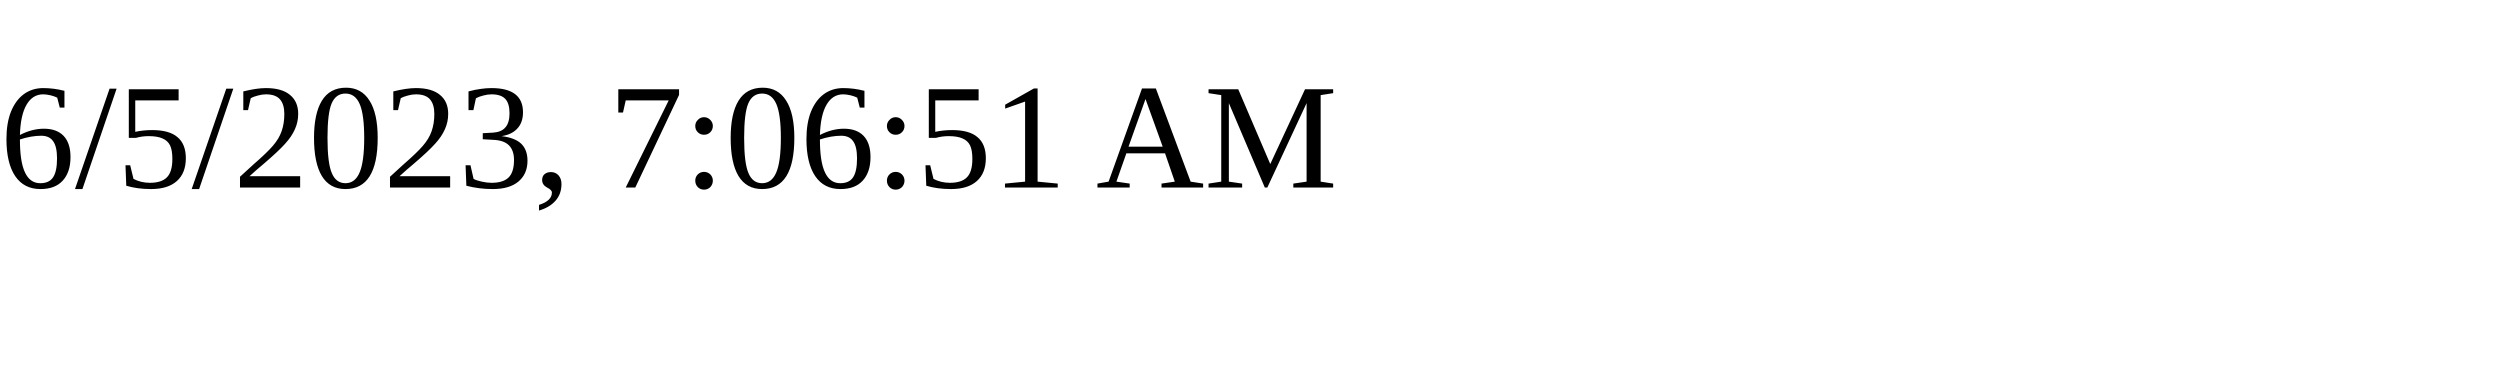
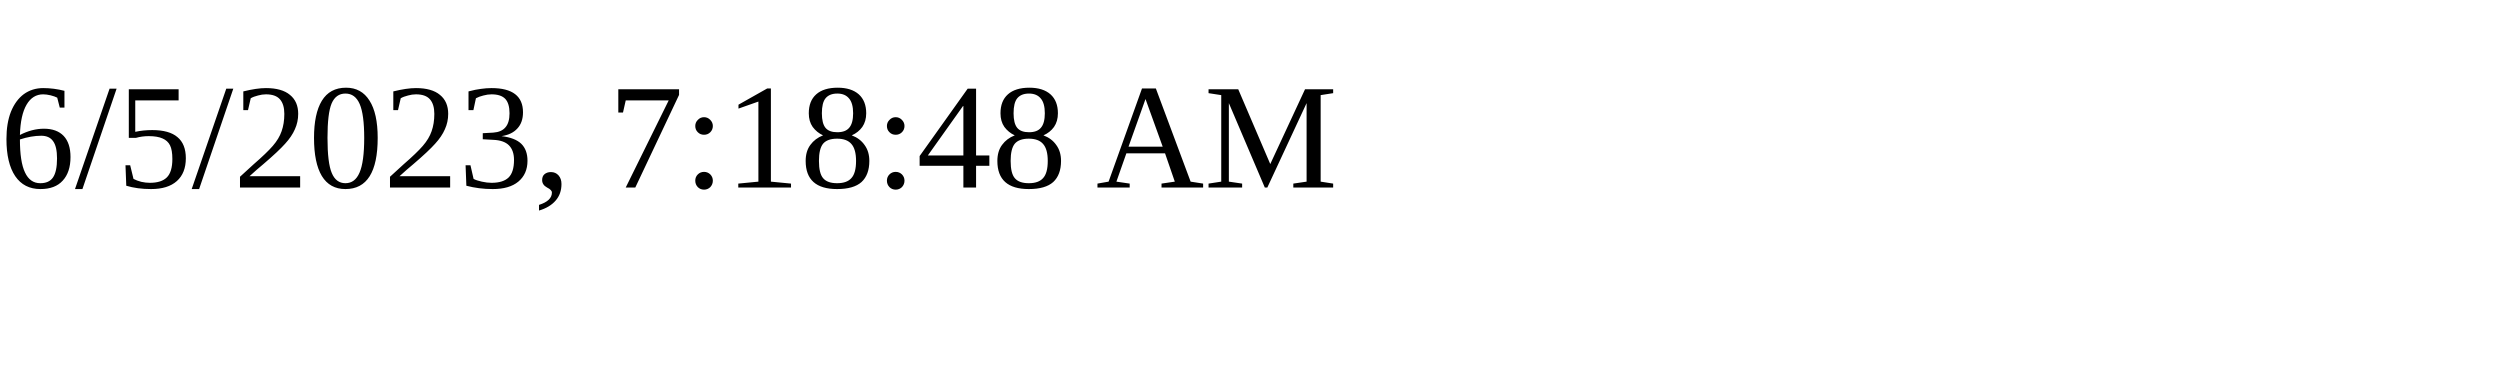
<svg xmlns="http://www.w3.org/2000/svg" height="30" width="200">
-   <text x="0" y="15">6/5/2023, 7:06:51 AM</text>
+   <text x="0" y="15">6/5/2023, 7:18:48 AM</text>
</svg>
